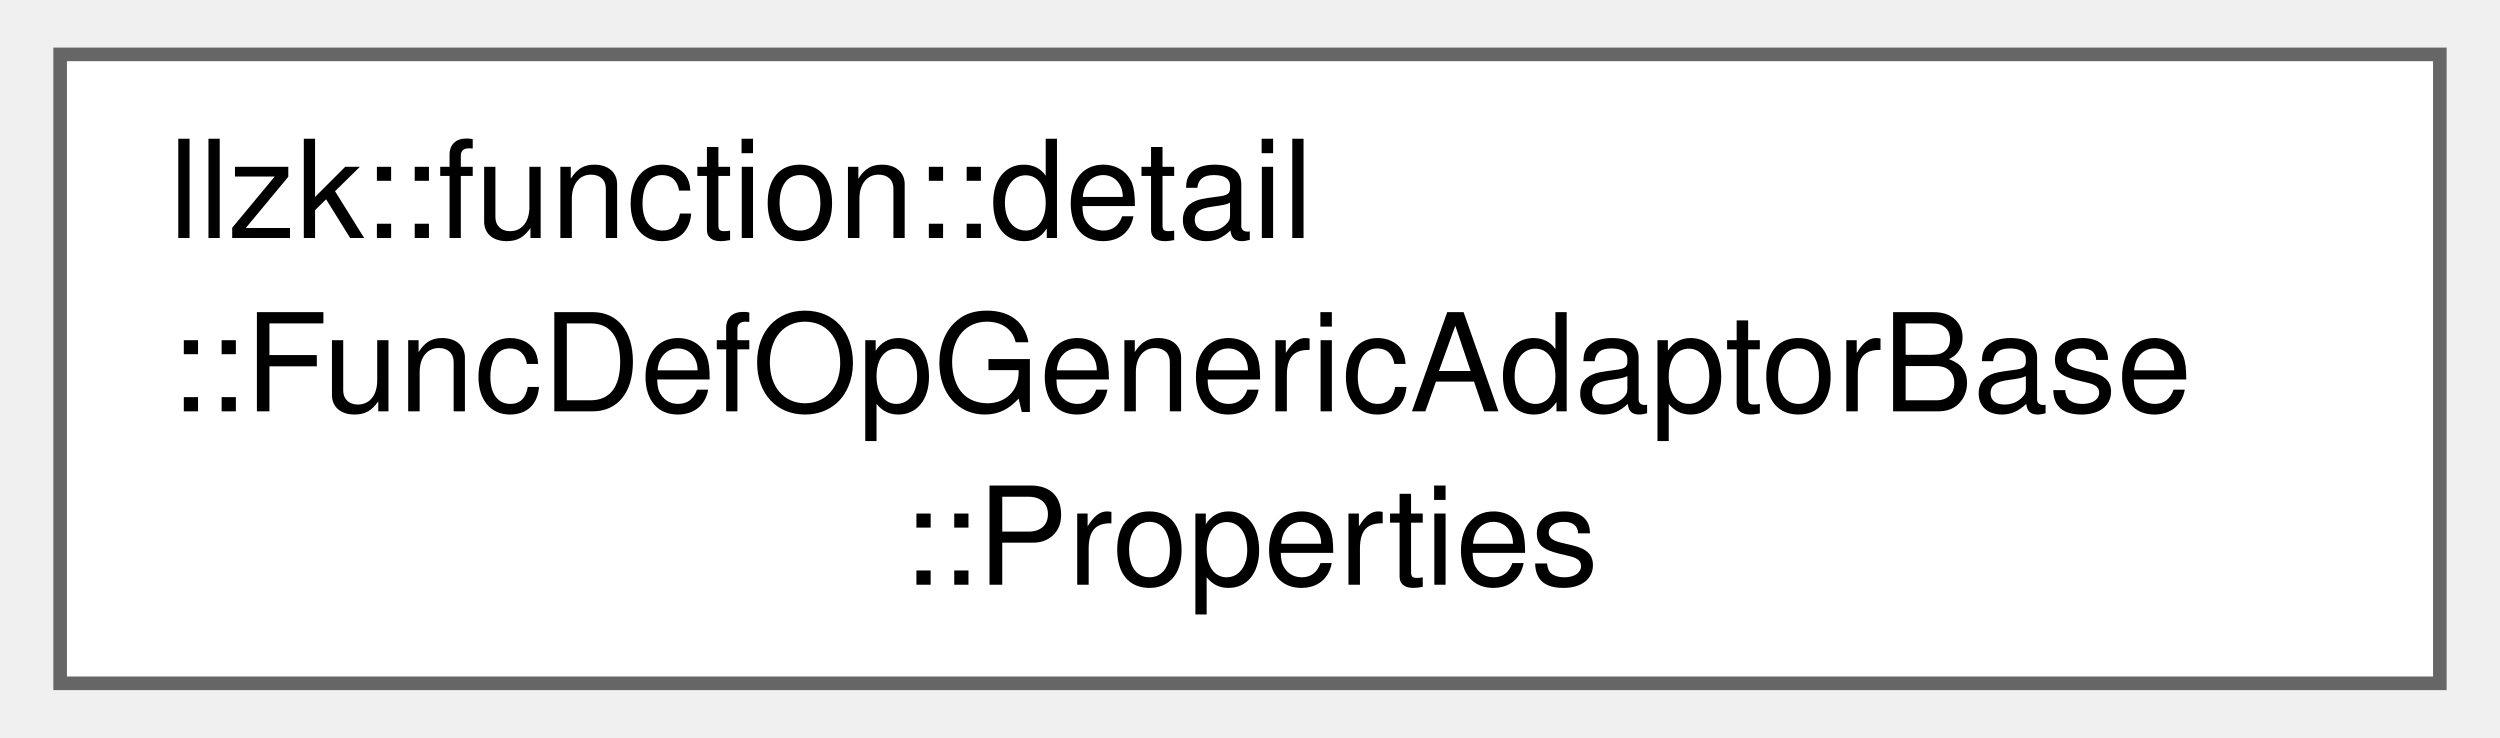
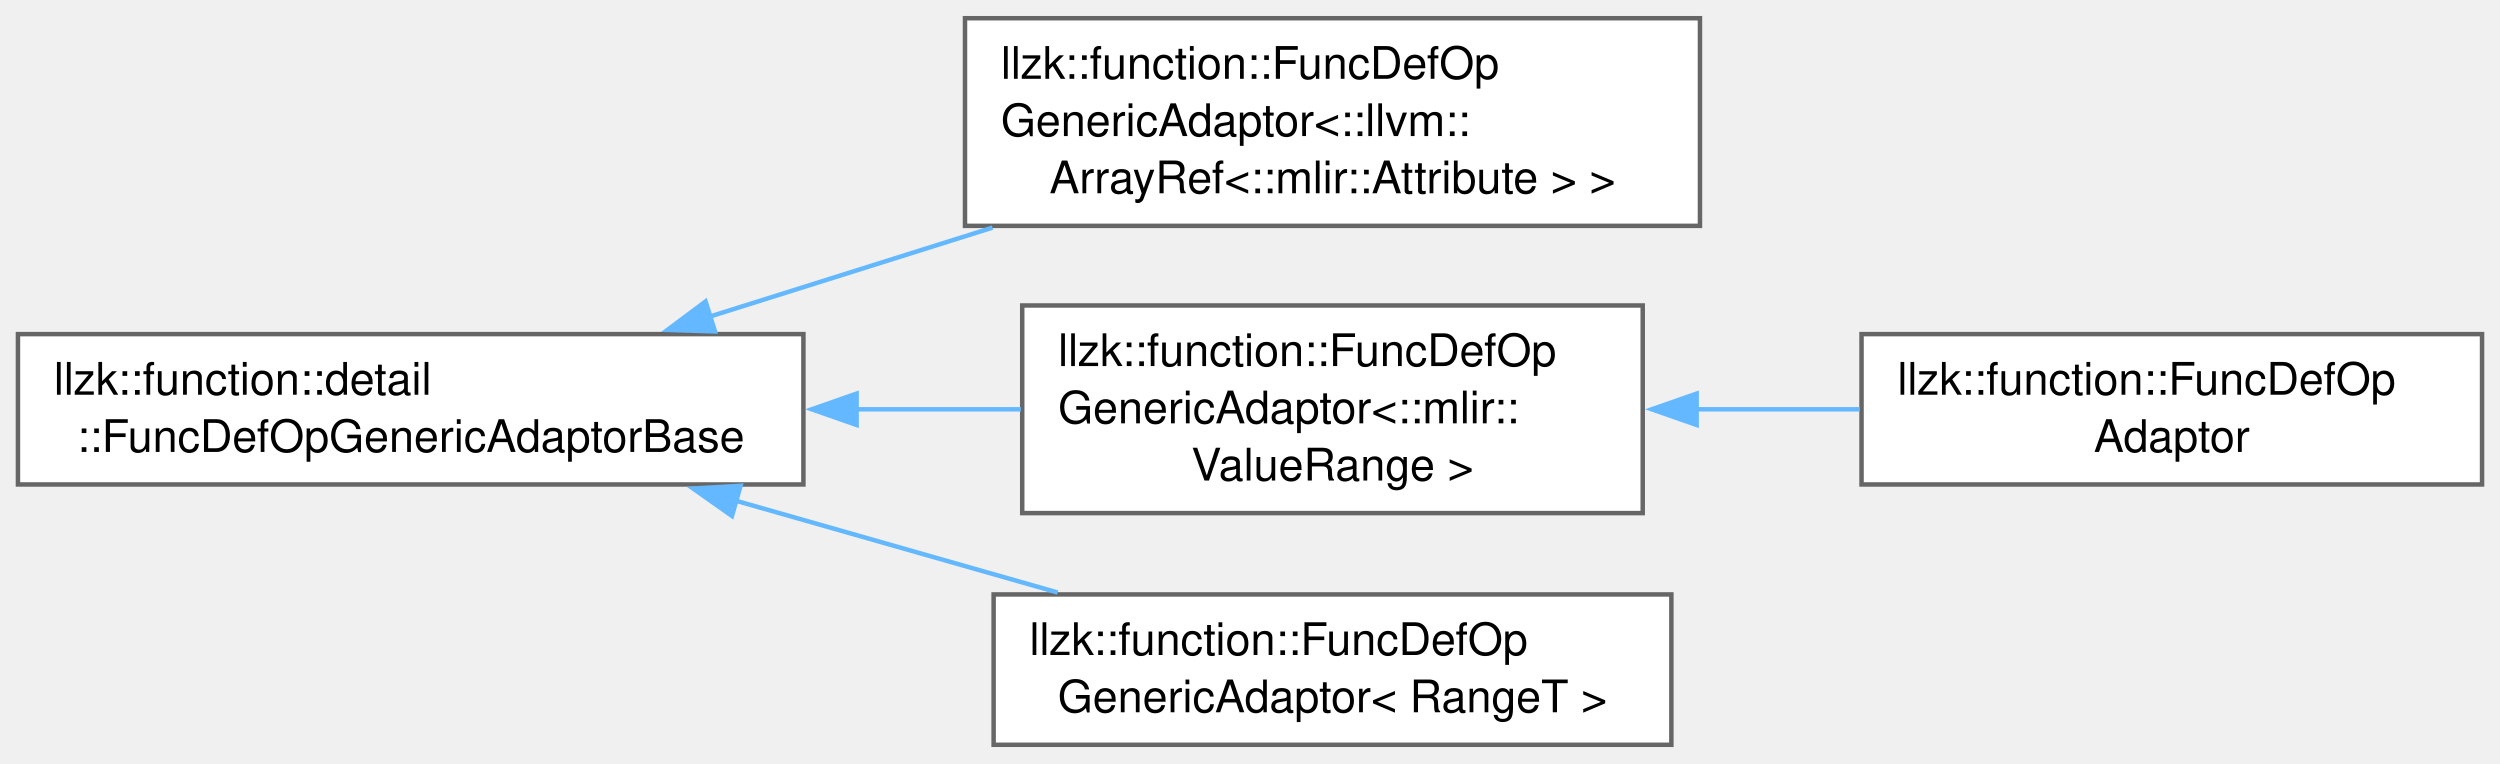
- <svg xmlns="http://www.w3.org/2000/svg" xmlns:xlink="http://www.w3.org/1999/xlink" width="183pt" height="54pt" viewBox="0.00 0.00 183.00 54.25">
-   <g id="graph0" class="graph" transform="scale(1 1) rotate(0) translate(4 50.25)">
+ <svg xmlns="http://www.w3.org/2000/svg" xmlns:xlink="http://www.w3.org/1999/xlink" width="557pt" height="170pt" viewBox="0.00 0.00 557.00 169.88">
+   <g id="graph0" class="graph" transform="scale(1 1) rotate(0) translate(4 165.88)">
    <g id="Node000000" class="node">
      <g id="a_Node000000">
-         <a xlink:href="structllzk_1_1function_1_1detail_1_1FuncDefOpGenericAdaptorBase_1_1Properties.html" target="_top" xlink:title=" ">
-           <polygon fill="white" stroke="#666666" points="175,-46.25 0,-46.25 0,0 175,0 175,-46.25" />
-           <text text-anchor="start" x="8" y="-32.75" font-family="Helvetica,sans-Serif" font-size="10.00">llzk::function::detail</text>
-           <text text-anchor="start" x="8" y="-20" font-family="Helvetica,sans-Serif" font-size="10.00">::FuncDefOpGenericAdaptorBase</text>
-           <text text-anchor="middle" x="87.5" y="-7.25" font-family="Helvetica,sans-Serif" font-size="10.00">::Properties</text>
+         <a xlink:href="classllzk_1_1function_1_1detail_1_1FuncDefOpGenericAdaptorBase.html" target="_top" xlink:title=" ">
+           <polygon fill="white" stroke="#666666" points="175,-91.5 0,-91.5 0,-58 175,-58 175,-91.5" />
+           <text text-anchor="start" x="8" y="-78" font-family="Helvetica,sans-Serif" font-size="10.00">llzk::function::detail</text>
+           <text text-anchor="middle" x="87.5" y="-65.25" font-family="Helvetica,sans-Serif" font-size="10.00">::FuncDefOpGenericAdaptorBase</text>
+         </a>
+       </g>
+     </g>
+     <g id="Node000001" class="node">
+       <g id="a_Node000001">
+         <a xlink:href="classllzk_1_1function_1_1FuncDefOpGenericAdaptor.html" target="_top" xlink:title=" ">
+           <polygon fill="white" stroke="#666666" points="374.75,-161.88 211,-161.88 211,-115.62 374.75,-115.62 374.75,-161.88" />
+           <text text-anchor="start" x="219" y="-148.38" font-family="Helvetica,sans-Serif" font-size="10.00">llzk::function::FuncDefOp</text>
+           <text text-anchor="start" x="219" y="-135.62" font-family="Helvetica,sans-Serif" font-size="10.00">GenericAdaptor&lt;::llvm::</text>
+           <text text-anchor="middle" x="292.88" y="-122.88" font-family="Helvetica,sans-Serif" font-size="10.00">ArrayRef&lt;::mlir::Attribute &gt; &gt;</text>
+         </a>
+       </g>
+     </g>
+     <g id="edge287_Node000000_Node000001" class="edge">
+       <g id="a_edge287_Node000000_Node000001">
+         <a xlink:title=" ">
+           <path fill="none" stroke="#63b8ff" d="M154.18,-95.42C174.26,-101.74 196.5,-108.74 217.14,-115.23" />
+           <polygon fill="#63b8ff" stroke="#63b8ff" points="155.3,-92.1 144.71,-92.44 153.2,-98.78 155.3,-92.1" />
+         </a>
+       </g>
+     </g>
+     <g id="Node000002" class="node">
+       <g id="a_Node000002">
+         <a xlink:href="classllzk_1_1function_1_1FuncDefOpGenericAdaptor.html" target="_top" xlink:title=" ">
+           <polygon fill="white" stroke="#666666" points="362,-97.88 223.75,-97.88 223.75,-51.62 362,-51.62 362,-97.88" />
+           <text text-anchor="start" x="231.75" y="-84.38" font-family="Helvetica,sans-Serif" font-size="10.00">llzk::function::FuncDefOp</text>
+           <text text-anchor="start" x="231.75" y="-71.62" font-family="Helvetica,sans-Serif" font-size="10.00">GenericAdaptor&lt;::mlir::</text>
+           <text text-anchor="middle" x="292.88" y="-58.88" font-family="Helvetica,sans-Serif" font-size="10.00">ValueRange &gt;</text>
+         </a>
+       </g>
+     </g>
+     <g id="edge288_Node000000_Node000002" class="edge">
+       <g id="a_edge288_Node000000_Node000002">
+         <a xlink:title=" ">
+           <path fill="none" stroke="#63b8ff" d="M186.71,-74.75C199.14,-74.75 211.64,-74.75 223.46,-74.75" />
+           <polygon fill="#63b8ff" stroke="#63b8ff" points="186.85,-71.25 176.85,-74.75 186.85,-78.25 186.85,-71.25" />
+         </a>
+       </g>
+     </g>
+     <g id="Node000004" class="node">
+       <g id="a_Node000004">
+         <a xlink:href="classllzk_1_1function_1_1FuncDefOpGenericAdaptor.html" target="_top" xlink:title=" ">
+           <polygon fill="white" stroke="#666666" points="368.38,-33.5 217.38,-33.5 217.38,0 368.38,0 368.38,-33.5" />
+           <text text-anchor="start" x="225.38" y="-20" font-family="Helvetica,sans-Serif" font-size="10.00">llzk::function::FuncDefOp</text>
+           <text text-anchor="middle" x="292.88" y="-7.25" font-family="Helvetica,sans-Serif" font-size="10.00">GenericAdaptor&lt; RangeT &gt;</text>
+         </a>
+       </g>
+     </g>
+     <g id="edge290_Node000000_Node000004" class="edge">
+       <g id="a_edge290_Node000000_Node000004">
+         <a xlink:title=" ">
+           <path fill="none" stroke="#63b8ff" d="M159.9,-54.39C183.33,-47.71 209.12,-40.35 231.64,-33.93" />
+           <polygon fill="#63b8ff" stroke="#63b8ff" points="159.08,-50.98 150.42,-57.09 161,-57.71 159.08,-50.98" />
+         </a>
+       </g>
+     </g>
+     <g id="Node000003" class="node">
+       <g id="a_Node000003">
+         <a xlink:href="classllzk_1_1function_1_1FuncDefOpAdaptor.html" target="_top" xlink:title=" ">
+           <polygon fill="white" stroke="#666666" points="549,-91.5 410.75,-91.5 410.75,-58 549,-58 549,-91.5" />
+           <text text-anchor="start" x="418.75" y="-78" font-family="Helvetica,sans-Serif" font-size="10.00">llzk::function::FuncDefOp</text>
+           <text text-anchor="middle" x="479.88" y="-65.25" font-family="Helvetica,sans-Serif" font-size="10.00">Adaptor</text>
+         </a>
+       </g>
+     </g>
+     <g id="edge289_Node000002_Node000003" class="edge">
+       <g id="a_edge289_Node000002_Node000003">
+         <a xlink:title=" ">
+           <path fill="none" stroke="#63b8ff" d="M374,-74.75C386.12,-74.75 398.52,-74.75 410.36,-74.75" />
+           <polygon fill="#63b8ff" stroke="#63b8ff" points="374.01,-71.25 364.01,-74.75 374.01,-78.25 374.01,-71.25" />
        </a>
      </g>
    </g>
  </g>
</svg>
